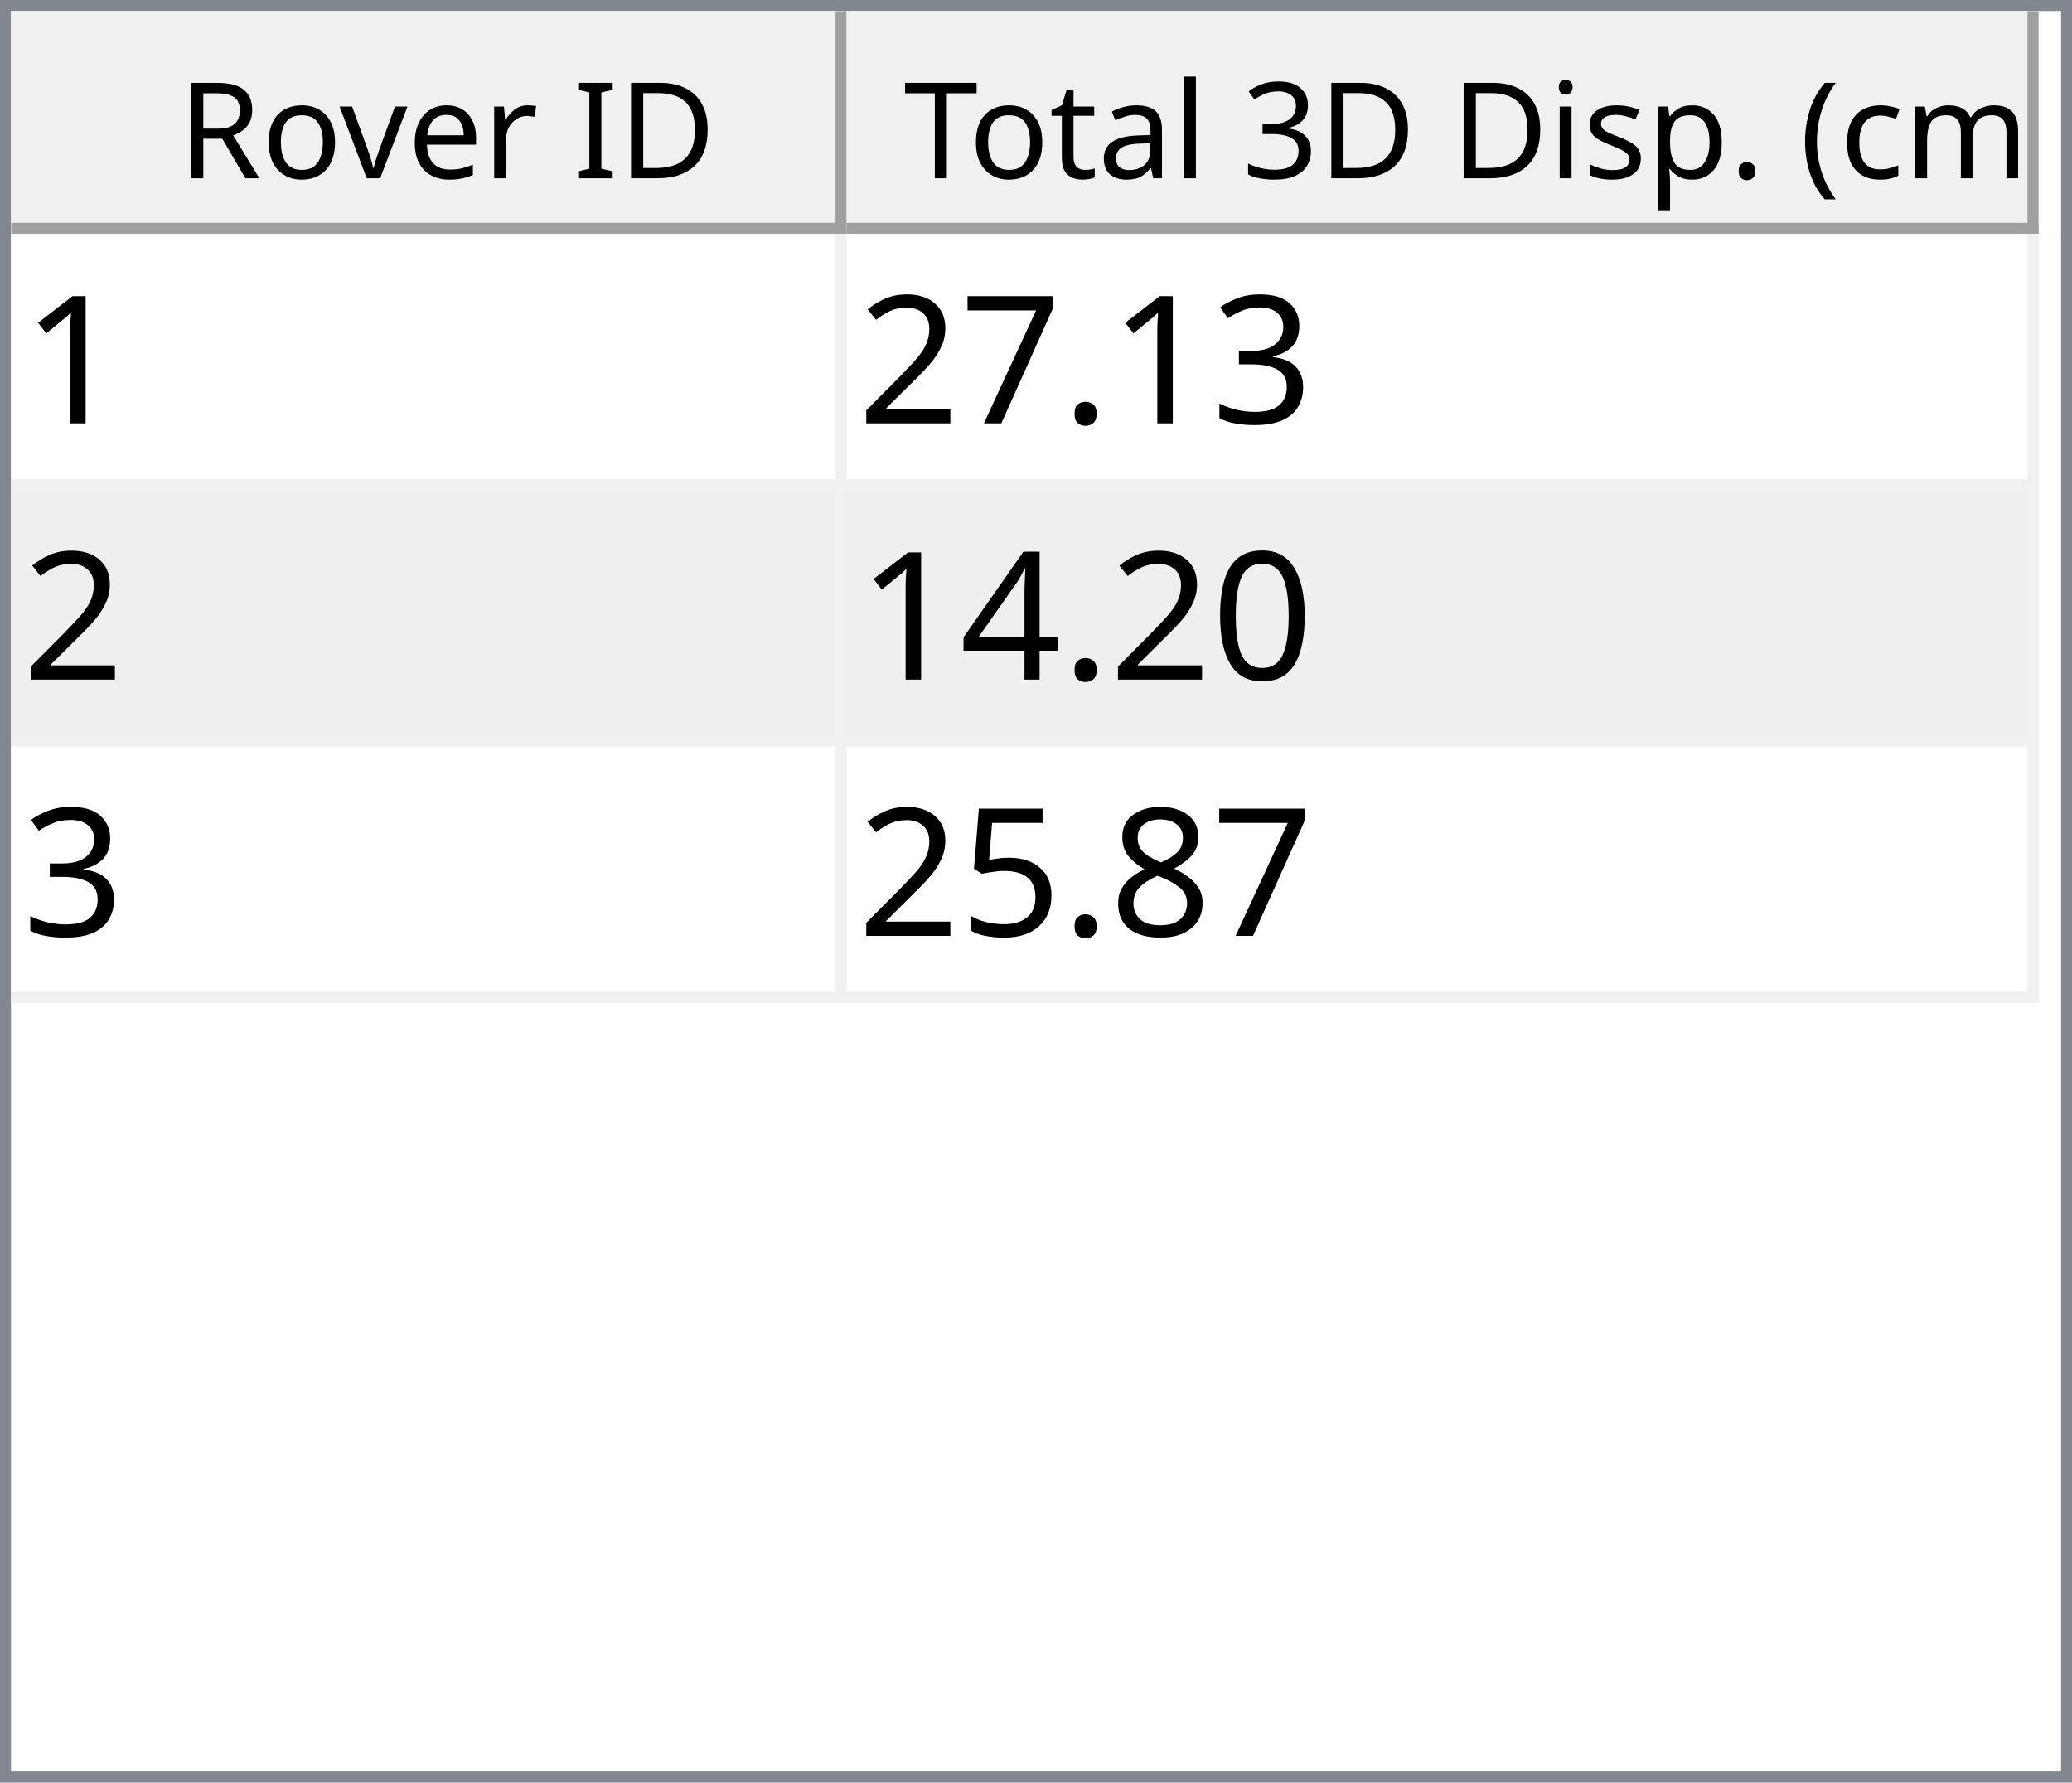
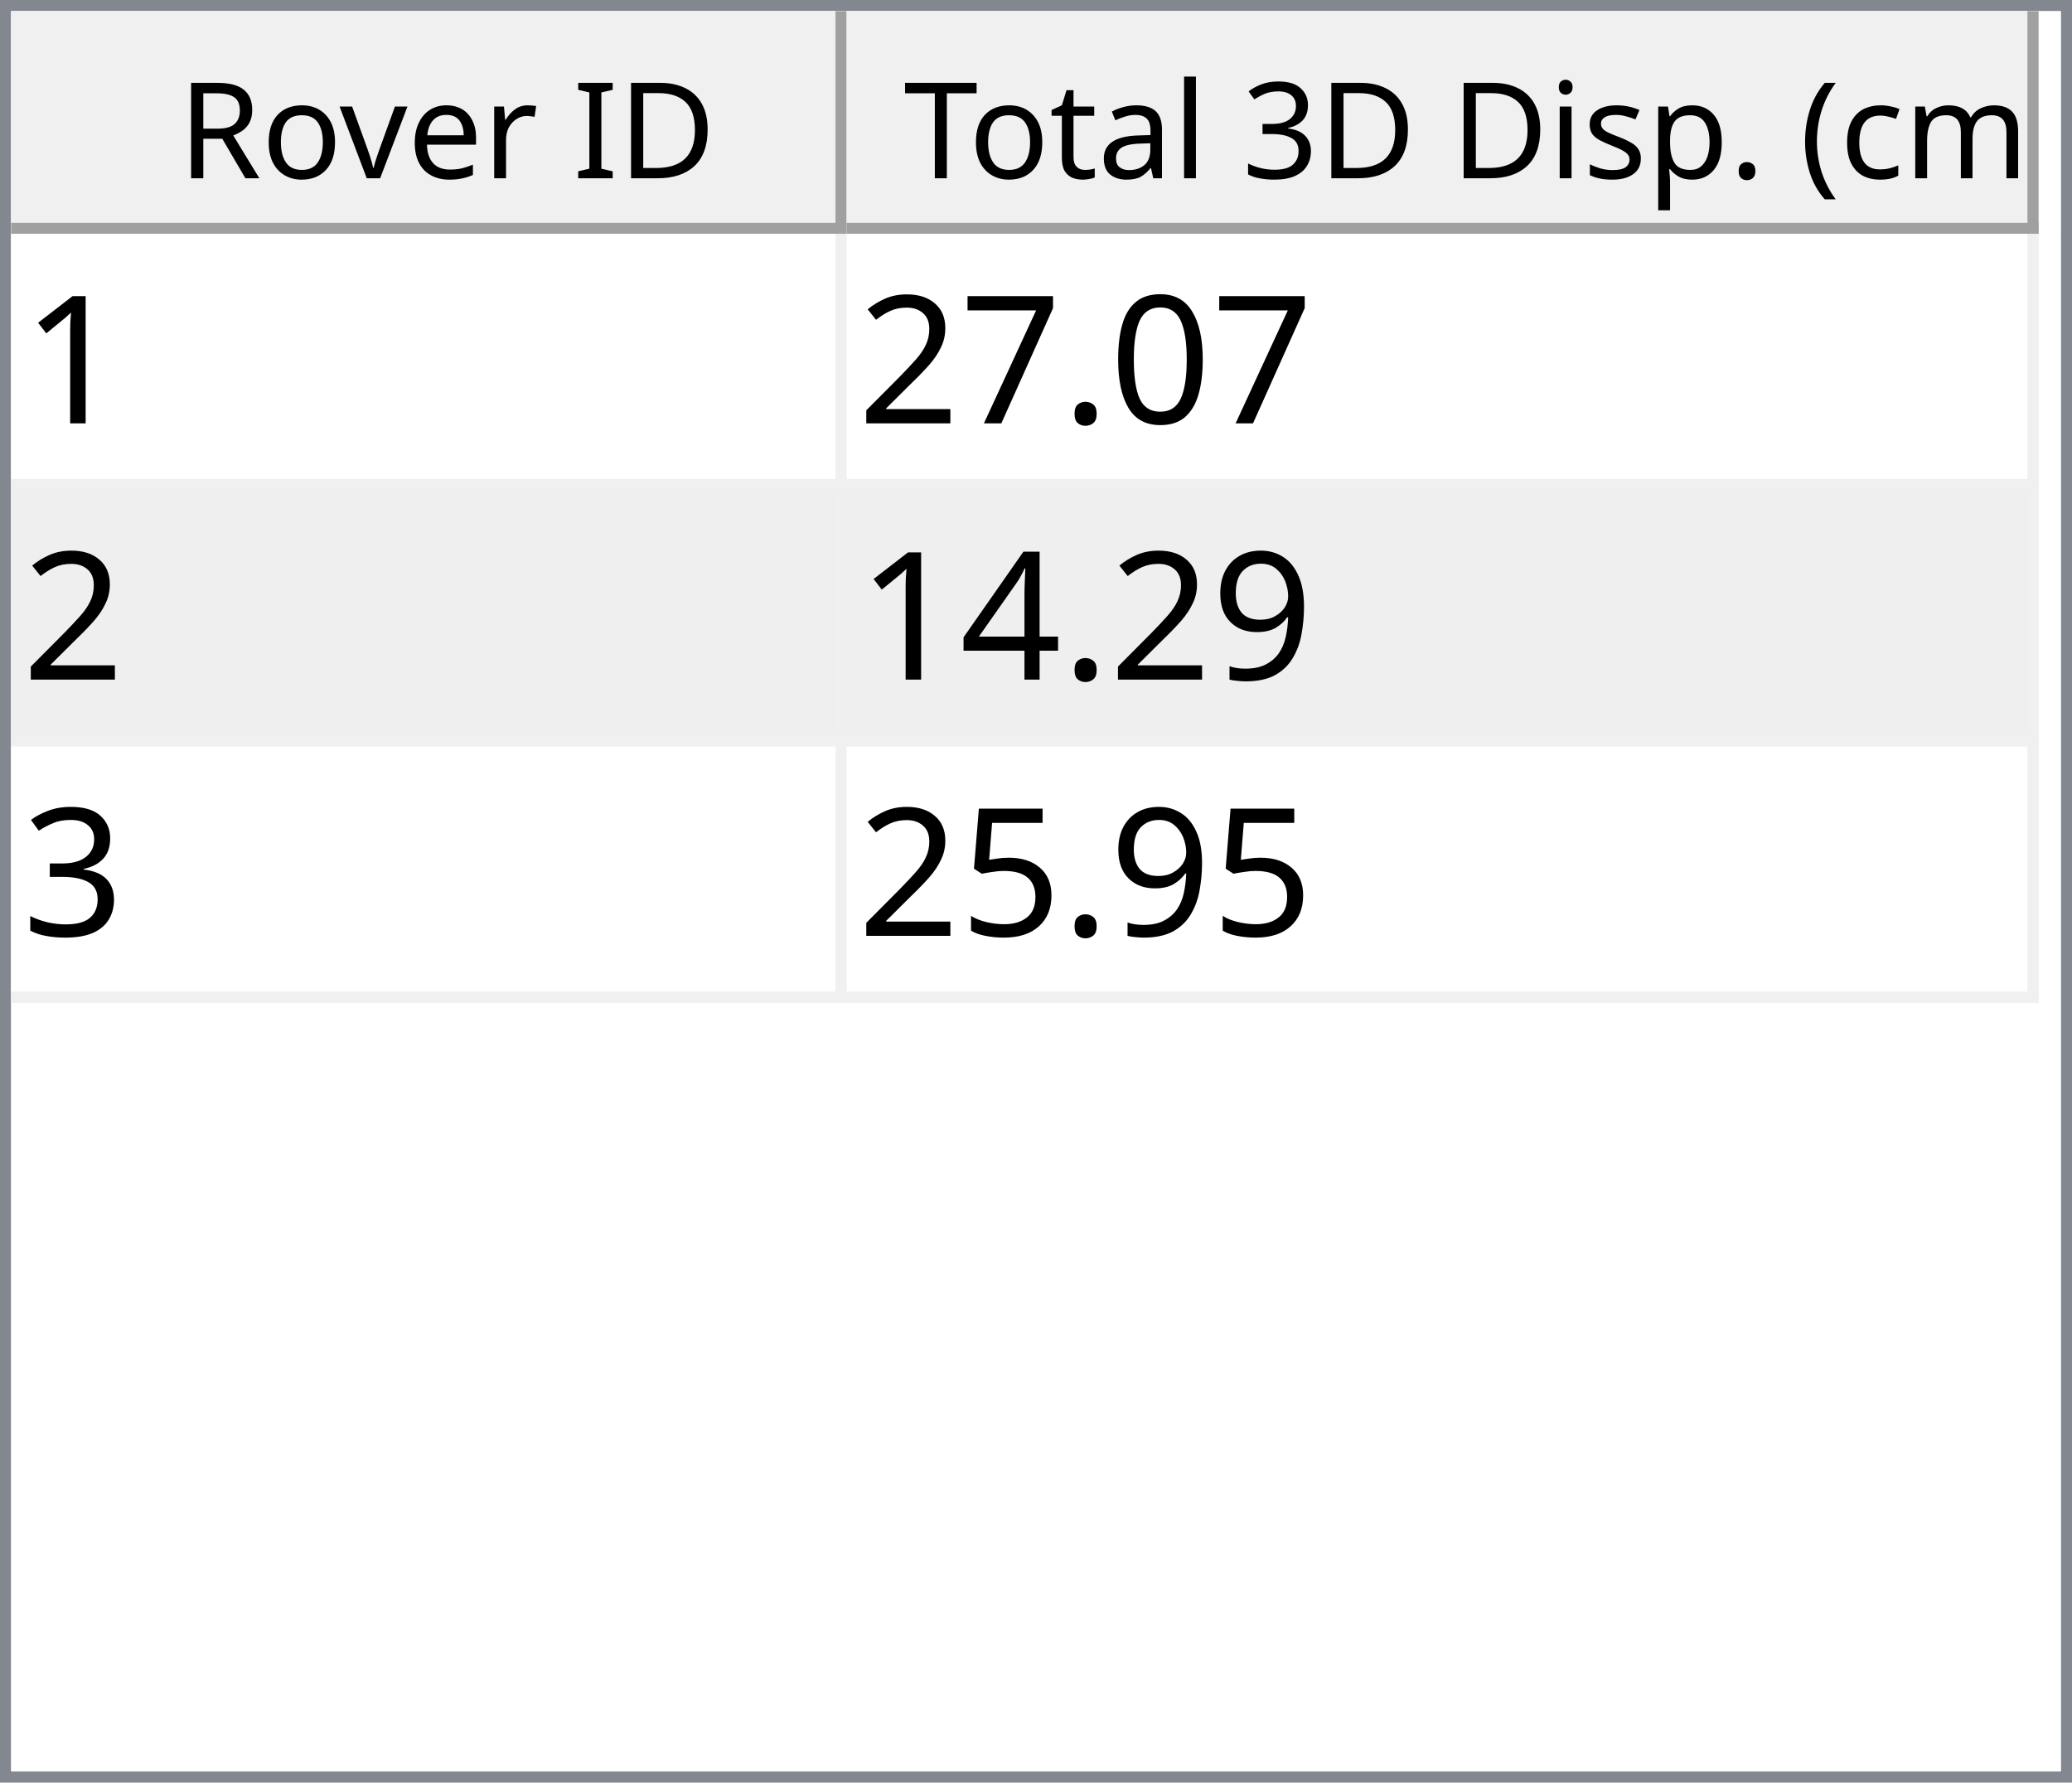
<svg xmlns="http://www.w3.org/2000/svg" style="fill-opacity:1; color-rendering:auto; color-interpolation:auto; text-rendering:auto; stroke:black; stroke-linecap:square; stroke-miterlimit:10; shape-rendering:auto; stroke-opacity:1; fill:black; stroke-dasharray:none; font-weight:normal; stroke-width:1; font-family:'Dialog'; font-style:normal; stroke-linejoin:miter; font-size:12px; stroke-dashoffset:0; image-rendering:auto;" width="186" height="160">
  <defs id="genericDefs" />
  <g>
    <defs id="defs1">
      <clipPath clipPathUnits="userSpaceOnUse" id="clipPath1">
        <path d="M0 0 L186 0 L186 160 L0 160 L0 0 Z" />
      </clipPath>
      <clipPath clipPathUnits="userSpaceOnUse" id="clipPath2">
        <path d="M0 0 L0 160 L186 160 L186 0 Z" />
      </clipPath>
      <clipPath clipPathUnits="userSpaceOnUse" id="clipPath3">
        <path d="M0 0 L0 20 L184 20 L184 0 Z" />
      </clipPath>
      <clipPath clipPathUnits="userSpaceOnUse" id="clipPath4">
        <path d="M0 0 L0 20 L75 20 L75 0 Z" />
      </clipPath>
      <clipPath clipPathUnits="userSpaceOnUse" id="clipPath5">
        <path d="M1 1 L1 19 L74 19 L74 1 Z" />
      </clipPath>
      <clipPath clipPathUnits="userSpaceOnUse" id="clipPath6">
        <path d="M0 0 L0 18 L73 18 L73 0 Z" />
      </clipPath>
      <clipPath clipPathUnits="userSpaceOnUse" id="clipPath7">
        <path d="M-0.5 -0.5 L-0.5 19.5 L74.5 19.5 L74.5 -0.5 Z" />
      </clipPath>
      <clipPath clipPathUnits="userSpaceOnUse" id="clipPath8">
        <path d="M0 0 L0 20 L107 20 L107 0 Z" />
      </clipPath>
      <clipPath clipPathUnits="userSpaceOnUse" id="clipPath9">
        <path d="M1 1 L1 19 L106 19 L106 1 Z" />
      </clipPath>
      <clipPath clipPathUnits="userSpaceOnUse" id="clipPath10">
        <path d="M0 0 L0 18 L105 18 L105 0 Z" />
      </clipPath>
      <clipPath clipPathUnits="userSpaceOnUse" id="clipPath11">
        <path d="M-0.5 -0.5 L-0.5 19.5 L106.5 19.5 L106.5 -0.5 Z" />
      </clipPath>
      <clipPath clipPathUnits="userSpaceOnUse" id="clipPath12">
        <path d="M0 0 L0 138 L184 138 L184 0 Z" />
      </clipPath>
      <clipPath clipPathUnits="userSpaceOnUse" id="clipPath13">
        <path d="M0 0 L0 69 L182 69 L182 0 Z" />
      </clipPath>
      <clipPath clipPathUnits="userSpaceOnUse" id="clipPath14">
        <path d="M-0.5 -0.5 L-0.5 68.5 L181.5 68.5 L181.5 -0.5 Z" />
      </clipPath>
      <clipPath clipPathUnits="userSpaceOnUse" id="clipPath15">
        <path d="M0 0 L0 22 L74 22 L74 0 Z" />
      </clipPath>
      <clipPath clipPathUnits="userSpaceOnUse" id="clipPath16">
        <path d="M0 0 L0 22 L106 22 L106 0 Z" />
      </clipPath>
      <font horiz-adv-x="64.551" id="font1">
        <font-face ascent="107.91" descent="25.098" units-per-em="100" style="font-style:normal; font-family:Segoe UI; font-weight:normal;" />
        <missing-glyph horiz-adv-x="64.551" d="M8.109 0 L8.109 68.266 L56.453 68.266 L56.453 0 L8.109 0 ZM15.328 7.234 L49.219 7.234 L49.219 61.031 L15.328 61.031 L15.328 7.234 Z" />
        <glyph unicode="D" horiz-adv-x="70.117" d="M9.188 0 L9.188 70.016 L28.516 70.016 Q65.531 70.016 65.531 35.891 Q65.531 19.672 55.25 9.836 Q44.969 0 27.734 0 L9.188 0 ZM17.391 62.594 L17.391 7.422 L27.828 7.422 Q41.609 7.422 49.273 14.797 Q56.938 22.172 56.938 35.688 Q56.938 62.594 28.328 62.594 L17.391 62.594 Z" />
        <glyph unicode="I" horiz-adv-x="26.611" d="M17.391 0 L9.188 0 L9.188 70.016 L17.391 70.016 L17.391 0 Z" />
        <glyph unicode=" " horiz-adv-x="27.393" d="" />
        <glyph unicode="r" horiz-adv-x="34.766" d="M34.188 41.891 Q32.078 43.5 28.125 43.5 Q23 43.5 19.555 38.672 Q16.109 33.844 16.109 25.484 L16.109 0 L8.109 0 L8.109 50 L16.109 50 L16.109 39.703 L16.312 39.703 Q18.016 44.969 21.531 47.922 Q25.047 50.875 29.391 50.875 Q32.516 50.875 34.188 50.203 L34.188 41.891 Z" />
        <glyph unicode="e" horiz-adv-x="52.295" d="M48.297 23 L12.984 23 Q13.188 14.656 17.484 10.109 Q21.781 5.562 29.297 5.562 Q37.75 5.562 44.828 11.141 L44.828 3.609 Q38.234 -1.172 27.391 -1.172 Q16.797 -1.172 10.742 5.641 Q4.688 12.453 4.688 24.812 Q4.688 36.469 11.305 43.82 Q17.922 51.172 27.734 51.172 Q37.547 51.172 42.922 44.828 Q48.297 38.484 48.297 27.203 L48.297 23 ZM40.094 29.781 Q40.047 36.719 36.75 40.578 Q33.453 44.438 27.594 44.438 Q21.922 44.438 17.969 40.383 Q14.016 36.328 13.094 29.781 L40.094 29.781 Z" />
        <glyph unicode="v" horiz-adv-x="47.9" d="M47.406 50 L27.484 0 L19.625 0 L0.688 50 L9.469 50 L22.172 13.672 Q23.578 9.672 23.922 6.688 L24.125 6.688 Q24.609 10.453 25.688 13.484 L38.969 50 L47.406 50 Z" />
        <glyph unicode="o" horiz-adv-x="58.594" d="M29 -1.172 Q17.922 -1.172 11.305 5.836 Q4.688 12.844 4.688 24.422 Q4.688 37.016 11.57 44.094 Q18.453 51.172 30.172 51.172 Q41.359 51.172 47.633 44.289 Q53.906 37.406 53.906 25.203 Q53.906 13.234 47.141 6.031 Q40.375 -1.172 29 -1.172 ZM29.594 44.438 Q21.875 44.438 17.383 39.188 Q12.891 33.938 12.891 24.703 Q12.891 15.828 17.43 10.695 Q21.969 5.562 29.594 5.562 Q37.359 5.562 41.531 10.594 Q45.703 15.625 45.703 24.906 Q45.703 34.281 41.531 39.359 Q37.359 44.438 29.594 44.438 Z" />
        <glyph unicode="R" horiz-adv-x="59.814" d="M59.375 0 L49.609 0 L37.891 19.625 Q36.281 22.359 34.766 24.289 Q33.25 26.219 31.664 27.438 Q30.078 28.656 28.25 29.219 Q26.422 29.781 24.125 29.781 L17.391 29.781 L17.391 0 L9.188 0 L9.188 70.016 L30.078 70.016 Q34.672 70.016 38.555 68.867 Q42.438 67.719 45.289 65.375 Q48.141 63.031 49.758 59.547 Q51.375 56.062 51.375 51.375 Q51.375 47.703 50.273 44.656 Q49.172 41.609 47.148 39.211 Q45.125 36.812 42.266 35.133 Q39.406 33.453 35.844 32.516 L35.844 32.328 Q37.594 31.547 38.891 30.547 Q40.188 29.547 41.359 28.18 Q42.531 26.812 43.68 25.078 Q44.828 23.344 46.234 21.047 L59.375 0 ZM17.391 62.594 L17.391 37.203 L28.516 37.203 Q31.594 37.203 34.203 38.133 Q36.812 39.062 38.719 40.797 Q40.625 42.531 41.703 45.047 Q42.781 47.562 42.781 50.688 Q42.781 56.297 39.141 59.445 Q35.5 62.594 28.609 62.594 L17.391 62.594 Z" />
        <glyph unicode=")" horiz-adv-x="30.176" d="M8.297 -15.922 L1.172 -15.922 Q16.406 2.344 16.406 26.812 Q16.406 51.469 1.078 70.016 L8.297 70.016 Q23.531 52.156 23.531 26.703 Q23.531 1.375 8.297 -15.922 Z" />
        <glyph unicode="m" horiz-adv-x="86.133" d="M79.109 0 L71.094 0 L71.094 28.719 Q71.094 37.016 68.531 40.727 Q65.969 44.438 59.906 44.438 Q54.781 44.438 51.195 39.75 Q47.609 35.062 47.609 28.516 L47.609 0 L39.594 0 L39.594 29.688 Q39.594 44.438 28.219 44.438 Q22.953 44.438 19.531 40.016 Q16.109 35.594 16.109 28.516 L16.109 0 L8.109 0 L8.109 50 L16.109 50 L16.109 42.094 L16.312 42.094 Q21.625 51.172 31.844 51.172 Q36.969 51.172 40.773 48.312 Q44.578 45.453 46 40.828 Q51.562 51.172 62.594 51.172 Q79.109 51.172 79.109 30.812 L79.109 0 Z" />
        <glyph unicode="c" horiz-adv-x="46.191" d="M42.188 2.297 Q36.422 -1.172 28.516 -1.172 Q17.828 -1.172 11.258 5.789 Q4.688 12.75 4.688 23.828 Q4.688 36.188 11.766 43.68 Q18.844 51.172 30.672 51.172 Q37.25 51.172 42.281 48.734 L42.281 40.531 Q36.719 44.438 30.375 44.438 Q22.703 44.438 17.797 38.945 Q12.891 33.453 12.891 24.516 Q12.891 15.719 17.508 10.641 Q22.125 5.562 29.891 5.562 Q36.422 5.562 42.188 9.906 L42.188 2.297 Z" />
        <glyph unicode="(" horiz-adv-x="30.176" d="M29.109 -15.922 L21.969 -15.922 Q6.844 1.375 6.844 26.703 Q6.844 52.156 21.969 70.016 L29.203 70.016 Q13.875 51.469 13.875 26.812 Q13.875 2.344 29.109 -15.922 Z" />
        <glyph unicode="." horiz-adv-x="21.68" d="M10.891 -1.078 Q8.641 -1.078 7.055 0.539 Q5.469 2.156 5.469 4.391 Q5.469 6.641 7.055 8.273 Q8.641 9.906 10.891 9.906 Q13.188 9.906 14.797 8.273 Q16.406 6.641 16.406 4.391 Q16.406 2.156 14.797 0.539 Q13.188 -1.078 10.891 -1.078 Z" />
        <glyph unicode="p" horiz-adv-x="58.789" d="M16.312 7.234 L16.109 7.234 L16.109 -23 L8.109 -23 L8.109 50 L16.109 50 L16.109 41.219 L16.312 41.219 Q22.219 51.172 33.594 51.172 Q43.266 51.172 48.688 44.461 Q54.109 37.75 54.109 26.469 Q54.109 13.922 48 6.375 Q41.891 -1.172 31.297 -1.172 Q21.578 -1.172 16.312 7.234 ZM16.109 27.391 L16.109 20.406 Q16.109 14.203 20.141 9.883 Q24.172 5.562 30.375 5.562 Q37.641 5.562 41.773 11.133 Q45.906 16.703 45.906 26.609 Q45.906 34.969 42.047 39.703 Q38.188 44.438 31.594 44.438 Q24.609 44.438 20.359 39.578 Q16.109 34.719 16.109 27.391 Z" />
        <glyph unicode="s" horiz-adv-x="42.432" d="M5.078 1.812 L5.078 10.406 Q11.625 5.562 19.484 5.562 Q30.031 5.562 30.031 12.594 Q30.031 14.594 29.125 15.992 Q28.219 17.391 26.68 18.461 Q25.141 19.531 23.07 20.383 Q21 21.234 18.609 22.172 Q15.281 23.484 12.766 24.828 Q10.25 26.172 8.57 27.859 Q6.891 29.547 6.031 31.695 Q5.172 33.844 5.172 36.719 Q5.172 40.234 6.789 42.945 Q8.406 45.656 11.086 47.484 Q13.766 49.312 17.211 50.242 Q20.656 51.172 24.312 51.172 Q30.812 51.172 35.938 48.922 L35.938 40.828 Q30.422 44.438 23.25 44.438 Q21 44.438 19.195 43.922 Q17.391 43.406 16.094 42.477 Q14.797 41.547 14.086 40.258 Q13.375 38.969 13.375 37.406 Q13.375 35.453 14.086 34.133 Q14.797 32.812 16.164 31.789 Q17.531 30.766 19.484 29.938 Q21.438 29.109 23.922 28.125 Q27.25 26.859 29.883 25.516 Q32.516 24.172 34.375 22.484 Q36.234 20.797 37.234 18.602 Q38.234 16.406 38.234 13.375 Q38.234 9.672 36.602 6.938 Q34.969 4.203 32.234 2.398 Q29.5 0.594 25.93 -0.289 Q22.359 -1.172 18.453 -1.172 Q10.75 -1.172 5.078 1.812 Z" />
        <glyph unicode="i" horiz-adv-x="24.219" d="M12.203 62.703 Q10.062 62.703 8.547 64.164 Q7.031 65.625 7.031 67.875 Q7.031 70.125 8.547 71.609 Q10.062 73.094 12.203 73.094 Q14.406 73.094 15.945 71.609 Q17.484 70.125 17.484 67.875 Q17.484 65.719 15.945 64.211 Q14.406 62.703 12.203 62.703 ZM16.109 0 L8.109 0 L8.109 50 L16.109 50 L16.109 0 Z" />
        <glyph unicode="3" horiz-adv-x="53.906" d="M46.531 19.828 Q46.531 15.094 44.75 11.211 Q42.969 7.328 39.719 4.57 Q36.469 1.812 31.93 0.297 Q27.391 -1.219 21.922 -1.219 Q11.922 -1.219 6 2.594 L6 11.188 Q13.094 5.609 22.219 5.609 Q25.875 5.609 28.828 6.539 Q31.781 7.469 33.906 9.227 Q36.031 10.984 37.18 13.477 Q38.328 15.969 38.328 19.094 Q38.328 32.812 18.797 32.812 L12.984 32.812 L12.984 39.594 L18.5 39.594 Q35.797 39.594 35.797 52.484 Q35.797 64.406 22.609 64.406 Q15.188 64.406 8.688 59.422 L8.688 67.188 Q15.375 71.188 24.609 71.188 Q29 71.188 32.57 69.969 Q36.141 68.75 38.68 66.555 Q41.219 64.359 42.609 61.281 Q44 58.203 44 54.5 Q44 40.672 30.031 36.719 L30.031 36.531 Q33.594 36.141 36.625 34.797 Q39.656 33.453 41.852 31.305 Q44.047 29.156 45.289 26.25 Q46.531 23.344 46.531 19.828 Z" />
        <glyph unicode="l" horiz-adv-x="24.219" d="M16.109 0 L8.109 0 L8.109 74.031 L16.109 74.031 L16.109 0 Z" />
        <glyph unicode="a" horiz-adv-x="50.879" d="M43.891 0 L35.891 0 L35.891 7.812 L35.688 7.812 Q30.469 -1.172 20.312 -1.172 Q12.844 -1.172 8.617 2.781 Q4.391 6.734 4.391 13.281 Q4.391 27.297 20.906 29.594 L35.891 31.688 Q35.891 44.438 25.594 44.438 Q16.547 44.438 9.281 38.281 L9.281 46.484 Q16.656 51.172 26.266 51.172 Q43.891 51.172 43.891 32.516 L43.891 0 ZM35.891 25.297 L23.828 23.641 Q18.266 22.859 15.43 20.875 Q12.594 18.891 12.594 13.875 Q12.594 10.203 15.211 7.883 Q17.828 5.562 22.172 5.562 Q28.125 5.562 32.008 9.742 Q35.891 13.922 35.891 20.312 L35.891 25.297 Z" />
        <glyph unicode="t" horiz-adv-x="33.887" d="M31.297 0.484 Q28.469 -1.078 23.828 -1.078 Q10.688 -1.078 10.688 13.578 L10.688 43.172 L2.094 43.172 L2.094 50 L10.688 50 L10.688 62.203 L18.703 64.797 L18.703 50 L31.297 50 L31.297 43.172 L18.703 43.172 L18.703 14.984 Q18.703 9.969 20.414 7.82 Q22.125 5.672 26.078 5.672 Q29.109 5.672 31.297 7.328 L31.297 0.484 Z" />
        <glyph unicode="T" horiz-adv-x="52.393" d="M50.594 62.594 L30.375 62.594 L30.375 0 L22.172 0 L22.172 62.594 L2 62.594 L2 70.016 L50.594 70.016 L50.594 62.594 Z" />
      </font>
      <font horiz-adv-x="75.0" id="font2">
        <font-face ascent="100.537" descent="21.973" units-per-em="100" style="font-style:normal; font-family:sans-serif; font-weight:normal;" />
        <missing-glyph horiz-adv-x="75.0" d="M12.5 0 L12.5 62.5 L62.5 62.5 L62.5 0 L12.5 0 ZM14.062 1.562 L60.938 1.562 L60.938 60.938 L14.062 60.938 L14.062 1.562 Z" />
        <glyph unicode="1" horiz-adv-x="55.615" d="M37.25 0 L28.469 0 L28.469 56 Q25.297 52.984 20.141 49.953 Q14.984 46.922 10.891 45.406 L10.891 53.906 Q18.266 57.375 23.781 62.305 Q29.297 67.234 31.594 71.875 L37.25 71.875 L37.25 0 Z" />
-         <glyph unicode="3" horiz-adv-x="55.615" d="M4.203 18.891 L12.984 20.062 Q14.5 12.594 18.141 9.297 Q21.781 6 27 6 Q33.203 6 37.477 10.297 Q41.75 14.594 41.75 20.953 Q41.75 27 37.797 30.93 Q33.844 34.859 27.734 34.859 Q25.25 34.859 21.531 33.891 L22.516 41.609 Q23.391 41.5 23.922 41.5 Q29.547 41.5 34.039 44.43 Q38.531 47.359 38.531 53.469 Q38.531 58.297 35.258 61.477 Q31.984 64.656 26.812 64.656 Q21.688 64.656 18.266 61.43 Q14.844 58.203 13.875 51.766 L5.078 53.328 Q6.688 62.156 12.398 67.016 Q18.109 71.875 26.609 71.875 Q32.469 71.875 37.398 69.359 Q42.328 66.844 44.945 62.5 Q47.562 58.156 47.562 53.266 Q47.562 48.641 45.07 44.828 Q42.578 41.016 37.703 38.766 Q44.047 37.312 47.562 32.695 Q51.078 28.078 51.078 21.141 Q51.078 11.766 44.242 5.25 Q37.406 -1.266 26.953 -1.266 Q17.531 -1.266 11.305 4.352 Q5.078 9.969 4.203 18.891 Z" />
+         <glyph unicode="0" horiz-adv-x="55.615" d="M4.156 35.297 Q4.156 48 6.766 55.742 Q9.375 63.484 14.523 67.68 Q19.672 71.875 27.484 71.875 Q33.25 71.875 37.594 69.555 Q41.938 67.234 44.773 62.867 Q47.609 58.5 49.219 52.227 Q50.828 45.953 50.828 35.297 Q50.828 22.703 48.242 14.969 Q45.656 7.234 40.508 3.008 Q35.359 -1.219 27.484 -1.219 Q17.141 -1.219 11.234 6.203 Q4.156 15.141 4.156 35.297 ZM13.188 35.297 Q13.188 17.672 17.312 11.836 Q21.438 6 27.484 6 Q33.547 6 37.672 11.859 Q41.797 17.719 41.797 35.297 Q41.797 52.984 37.672 58.789 Q33.547 64.594 27.391 64.594 Q21.344 64.594 17.719 59.469 Q13.188 52.938 13.188 35.297 Z" />
        <glyph unicode="." horiz-adv-x="27.783" d="M9.078 0 L9.078 10.016 L19.094 10.016 L19.094 0 L9.078 0 Z" />
        <glyph unicode="7" horiz-adv-x="55.615" d="M4.734 62.203 L4.734 70.656 L51.078 70.656 L51.078 63.812 Q44.234 56.547 37.523 44.484 Q30.812 32.422 27.156 19.672 Q24.516 10.688 23.781 0 L14.75 0 Q14.891 8.453 18.062 20.414 Q21.234 32.375 27.172 43.484 Q33.109 54.594 39.797 62.203 L4.734 62.203 Z" />
        <glyph unicode="2" horiz-adv-x="55.615" d="M50.344 8.453 L50.344 0 L3.031 0 Q2.938 3.172 4.047 6.109 Q5.859 10.938 9.836 15.625 Q13.812 20.312 21.344 26.469 Q33.016 36.031 37.117 41.625 Q41.219 47.219 41.219 52.203 Q41.219 57.422 37.477 61.008 Q33.734 64.594 27.734 64.594 Q21.391 64.594 17.578 60.789 Q13.766 56.984 13.719 50.25 L4.688 51.172 Q5.609 61.281 11.664 66.578 Q17.719 71.875 27.938 71.875 Q38.234 71.875 44.242 66.164 Q50.25 60.453 50.25 52 Q50.25 47.703 48.492 43.555 Q46.734 39.406 42.656 34.812 Q38.578 30.219 29.109 22.219 Q21.188 15.578 18.945 13.211 Q16.703 10.844 15.234 8.453 L50.344 8.453 Z" />
-         <glyph unicode="0" horiz-adv-x="55.615" d="M4.156 35.297 Q4.156 48 6.766 55.742 Q9.375 63.484 14.523 67.68 Q19.672 71.875 27.484 71.875 Q33.25 71.875 37.594 69.555 Q41.938 67.234 44.773 62.867 Q47.609 58.5 49.219 52.227 Q50.828 45.953 50.828 35.297 Q50.828 22.703 48.242 14.969 Q45.656 7.234 40.508 3.008 Q35.359 -1.219 27.484 -1.219 Q17.141 -1.219 11.234 6.203 Q4.156 15.141 4.156 35.297 ZM13.188 35.297 Q13.188 17.672 17.312 11.836 Q21.438 6 27.484 6 Q33.547 6 37.672 11.859 Q41.797 17.719 41.797 35.297 Q41.797 52.984 37.672 58.789 Q33.547 64.594 27.391 64.594 Q21.344 64.594 17.719 59.469 Q13.188 52.938 13.188 35.297 Z" />
+         <glyph unicode="9" horiz-adv-x="55.615" d="M5.469 16.547 L13.922 17.328 Q14.984 11.375 18.016 8.688 Q21.047 6 25.781 6 Q29.828 6 32.883 7.859 Q35.938 9.719 37.891 12.82 Q39.844 15.922 41.164 21.195 Q42.484 26.469 42.484 31.938 Q42.484 32.516 42.438 33.688 Q39.797 29.5 35.234 26.883 Q30.672 24.266 25.344 24.266 Q16.453 24.266 10.305 30.711 Q4.156 37.156 4.156 47.703 Q4.156 58.594 10.578 65.234 Q17 71.875 26.656 71.875 Q33.641 71.875 39.43 68.117 Q45.219 64.359 48.219 57.398 Q51.219 50.438 51.219 37.25 Q51.219 23.531 48.242 15.406 Q45.266 7.281 39.383 3.031 Q33.5 -1.219 25.594 -1.219 Q17.188 -1.219 11.867 3.445 Q6.547 8.109 5.469 16.547 ZM41.453 48.141 Q41.453 55.719 37.43 60.156 Q33.406 64.594 27.734 64.594 Q21.875 64.594 17.531 59.812 Q13.188 55.031 13.188 47.406 Q13.188 40.578 17.312 36.305 Q21.438 32.031 27.484 32.031 Q33.594 32.031 37.523 36.305 Q41.453 40.578 41.453 48.141 Z" />
        <glyph unicode="4" horiz-adv-x="55.615" d="M32.328 0 L32.328 17.141 L1.266 17.141 L1.266 25.203 L33.938 71.578 L41.109 71.578 L41.109 25.203 L50.781 25.203 L50.781 17.141 L41.109 17.141 L41.109 0 L32.328 0 ZM32.328 25.203 L32.328 57.469 L9.906 25.203 L32.328 25.203 Z" />
-         <glyph unicode="8" horiz-adv-x="55.615" d="M17.672 38.812 Q12.203 40.828 9.57 44.539 Q6.938 48.25 6.938 53.422 Q6.938 61.234 12.555 66.555 Q18.172 71.875 27.484 71.875 Q36.859 71.875 42.578 66.43 Q48.297 60.984 48.297 53.172 Q48.297 48.188 45.68 44.508 Q43.062 40.828 37.75 38.812 Q44.344 36.672 47.781 31.883 Q51.219 27.094 51.219 20.453 Q51.219 11.281 44.727 5.031 Q38.234 -1.219 27.641 -1.219 Q17.047 -1.219 10.547 5.055 Q4.047 11.328 4.047 20.703 Q4.047 27.688 7.594 32.398 Q11.141 37.109 17.672 38.812 ZM15.922 53.719 Q15.922 48.641 19.195 45.414 Q22.469 42.188 27.688 42.188 Q32.766 42.188 36.016 45.383 Q39.266 48.578 39.266 53.219 Q39.266 58.062 35.914 61.359 Q32.562 64.656 27.594 64.656 Q22.562 64.656 19.242 61.43 Q15.922 58.203 15.922 53.719 ZM13.094 20.656 Q13.094 16.891 14.875 13.375 Q16.656 9.859 20.172 7.93 Q23.688 6 27.734 6 Q34.031 6 38.133 10.055 Q42.234 14.109 42.234 20.359 Q42.234 26.703 38.016 30.859 Q33.797 35.016 27.438 35.016 Q21.234 35.016 17.164 30.914 Q13.094 26.812 13.094 20.656 Z" />
+         <glyph unicode="3" horiz-adv-x="55.615" d="M4.203 18.891 L12.984 20.062 Q14.5 12.594 18.141 9.297 Q21.781 6 27 6 Q33.203 6 37.477 10.297 Q41.75 14.594 41.75 20.953 Q41.75 27 37.797 30.93 Q33.844 34.859 27.734 34.859 Q25.25 34.859 21.531 33.891 L22.516 41.609 Q23.391 41.5 23.922 41.5 Q29.547 41.5 34.039 44.43 Q38.531 47.359 38.531 53.469 Q38.531 58.297 35.258 61.477 Q31.984 64.656 26.812 64.656 Q21.688 64.656 18.266 61.43 Q14.844 58.203 13.875 51.766 L5.078 53.328 Q6.688 62.156 12.398 67.016 Q18.109 71.875 26.609 71.875 Q32.469 71.875 37.398 69.359 Q42.328 66.844 44.945 62.5 Q47.562 58.156 47.562 53.266 Q47.562 48.641 45.07 44.828 Q42.578 41.016 37.703 38.766 Q44.047 37.312 47.562 32.695 Q51.078 28.078 51.078 21.141 Q51.078 11.766 44.242 5.25 Q37.406 -1.266 26.953 -1.266 Q17.531 -1.266 11.305 4.352 Q5.078 9.969 4.203 18.891 Z" />
        <glyph unicode="5" horiz-adv-x="55.615" d="M4.156 18.75 L13.375 19.531 Q14.406 12.797 18.141 9.398 Q21.875 6 27.156 6 Q33.5 6 37.891 10.789 Q42.281 15.578 42.281 23.484 Q42.281 31 38.062 35.352 Q33.844 39.703 27 39.703 Q22.75 39.703 19.336 37.773 Q15.922 35.844 13.969 32.766 L5.719 33.844 L12.641 70.609 L48.25 70.609 L48.25 62.203 L19.672 62.203 L15.828 42.969 Q22.266 47.469 29.344 47.469 Q38.719 47.469 45.164 40.969 Q51.609 34.469 51.609 24.266 Q51.609 14.547 45.953 7.469 Q39.062 -1.219 27.156 -1.219 Q17.391 -1.219 11.211 4.25 Q5.031 9.719 4.156 18.75 Z" />
      </font>
    </defs>
    <g style="fill:white; stroke:white;">
      <rect x="0" y="0" width="186" style="clip-path:url(#clipPath1); stroke:none;" height="160" />
    </g>
    <g style="fill:white; text-rendering:optimizeSpeed; color-rendering:optimizeSpeed; image-rendering:optimizeSpeed; shape-rendering:crispEdges; stroke:white; color-interpolation:sRGB;">
      <rect x="0" width="186" height="160" y="0" style="stroke:none;" />
      <path style="stroke:none;" d="M0 160 L186 160 L186 0 L0 0 Z" />
    </g>
    <g style="fill:rgb(240,240,240); font-family:'Segoe UI'; stroke:rgb(240,240,240);">
      <rect x="0" y="0" width="186" style="clip-path:url(#clipPath2); stroke:none;" height="160" />
    </g>
    <g style="fill:rgb(130,135,144); font-family:'Segoe UI'; stroke:rgb(130,135,144);">
      <path d="M0 0 L186 0 L186 160 L0 160 L0 0 ZM1 1 L185 1 L185 159 L1 159 L1 1 Z" style="fill-rule:evenodd; clip-path:url(#clipPath2); stroke:none;" />
    </g>
    <g style="fill:white; font-family:'Segoe UI'; stroke:white;" transform="translate(1,1)">
      <rect x="0" y="0" width="184" style="clip-path:url(#clipPath3); stroke:none;" height="20" />
    </g>
    <g style="fill:rgb(240,240,240); font-family:'Segoe UI'; stroke:rgb(240,240,240);" transform="translate(1,1)">
      <rect x="0" y="0" width="75" style="clip-path:url(#clipPath4); stroke:none;" height="20" />
    </g>
    <g style="font-family:'Segoe UI';" transform="translate(2,2)">
      <text x="14" xml:space="preserve" y="14" style="clip-path:url(#clipPath6); stroke:none;">Rover ID</text>
    </g>
    <g style="fill:rgb(160,160,160); font-family:'Segoe UI'; stroke:rgb(160,160,160); stroke-linejoin:bevel;" transform="translate(1.5,1.5)">
      <line x1="74" x2="74" y1="0" style="fill:none; clip-path:url(#clipPath7);" y2="19" />
    </g>
    <g style="fill:rgb(160,160,160); font-family:'Segoe UI'; stroke:rgb(160,160,160); stroke-linejoin:bevel;" transform="matrix(1,0,0,1,1,1) translate(0.5,0.5)">
      <line x1="0" x2="74" y1="19" style="fill:none; clip-path:url(#clipPath7);" y2="19" />
    </g>
    <g style="fill:rgb(240,240,240); font-family:'Segoe UI'; stroke:rgb(240,240,240);" transform="translate(76,1)">
      <rect x="0" y="0" width="107" style="clip-path:url(#clipPath8); stroke:none;" height="20" />
    </g>
    <g style="font-family:'Segoe UI';" transform="translate(77,2)">
      <text x="1" xml:space="preserve" y="14" style="clip-path:url(#clipPath10); stroke:none;"> Total 3D Disp. (cm)</text>
    </g>
    <g style="fill:rgb(160,160,160); font-family:'Segoe UI'; stroke:rgb(160,160,160); stroke-linejoin:bevel;" transform="translate(76.5,1.5)">
      <line x1="106" x2="106" y1="0" style="fill:none; clip-path:url(#clipPath11);" y2="19" />
    </g>
    <g style="fill:rgb(160,160,160); font-family:'Segoe UI'; stroke:rgb(160,160,160); stroke-linejoin:bevel;" transform="matrix(1,0,0,1,76,1) translate(0.5,0.5)">
      <line x1="0" x2="106" y1="19" style="fill:none; clip-path:url(#clipPath11);" y2="19" />
    </g>
    <g style="fill:white; font-family:'Segoe UI'; stroke:white;" transform="translate(1,21)">
      <rect x="0" y="0" width="184" style="clip-path:url(#clipPath12); stroke:none;" height="138" />
    </g>
    <g style="fill:rgb(240,240,240); font-size:16px; font-family:sans-serif; stroke:rgb(240,240,240);" transform="translate(1,21)">
      <rect x="0" y="0" width="182" style="clip-path:url(#clipPath13); stroke:none;" height="69" />
      <line transform="translate(0.5,0.5)" x1="0" x2="181" y1="22" style="clip-path:url(#clipPath14); fill:none; stroke-linejoin:bevel;" y2="22" />
    </g>
    <g transform="matrix(1,0,0,1,1,21) translate(0.5,0.5)" style="fill:rgb(240,240,240); font-size:16px; font-family:sans-serif; stroke:rgb(240,240,240); stroke-linejoin:bevel;">
      <line x1="0" x2="181" y1="45" style="fill:none; clip-path:url(#clipPath14);" y2="45" />
    </g>
    <g transform="matrix(1,0,0,1,1,21) translate(0.5,0.5)" style="fill:rgb(240,240,240); font-size:16px; font-family:sans-serif; stroke:rgb(240,240,240); stroke-linejoin:bevel;">
      <line x1="0" x2="181" y1="68" style="fill:none; clip-path:url(#clipPath14);" y2="68" />
    </g>
    <g transform="matrix(1,0,0,1,1,21) translate(0.5,0.5)" style="fill:rgb(240,240,240); font-size:16px; font-family:sans-serif; stroke:rgb(240,240,240); stroke-linejoin:bevel;">
      <line x1="74" x2="74" y1="0" style="fill:none; clip-path:url(#clipPath14);" y2="68" />
    </g>
    <g transform="matrix(1,0,0,1,1,21) translate(0.5,0.5)" style="fill:rgb(240,240,240); font-size:16px; font-family:sans-serif; stroke:rgb(240,240,240); stroke-linejoin:bevel;">
      <line x1="181" x2="181" y1="0" style="fill:none; clip-path:url(#clipPath14);" y2="68" />
    </g>
    <g style="fill:white; font-size:16px; font-family:sans-serif; stroke:white;" transform="matrix(1,0,0,1,1,21)">
      <rect x="0" y="0" width="74" style="clip-path:url(#clipPath15); stroke:none;" height="22" />
      <text x="1" y="17" style="fill:black; clip-path:url(#clipPath15); stroke:none;" xml:space="preserve">1</text>
    </g>
    <g style="fill:white; font-size:16px; font-family:sans-serif; stroke:white;" transform="matrix(1,0,0,1,1,21) translate(75,0)">
      <rect x="0" y="0" width="106" style="clip-path:url(#clipPath16); stroke:none;" height="22" />
-       <text x="1" y="17" style="fill:black; clip-path:url(#clipPath16); stroke:none;" xml:space="preserve">27.13</text>
+       <text x="1" y="17" style="fill:black; clip-path:url(#clipPath16); stroke:none;" xml:space="preserve">27.07</text>
    </g>
    <g style="fill:rgb(239,239,239); font-size:16px; font-family:sans-serif; stroke:rgb(239,239,239);" transform="matrix(1,0,0,1,1,21) translate(0,23)">
      <rect x="0" y="0" width="74" style="clip-path:url(#clipPath15); stroke:none;" height="22" />
      <text x="1" y="17" style="fill:black; clip-path:url(#clipPath15); stroke:none;" xml:space="preserve">2</text>
    </g>
    <g style="fill:rgb(239,239,239); font-size:16px; font-family:sans-serif; stroke:rgb(239,239,239);" transform="matrix(1,0,0,1,1,21) translate(75,23)">
      <rect x="0" y="0" width="106" style="clip-path:url(#clipPath16); stroke:none;" height="22" />
-       <text x="1" y="17" style="fill:black; clip-path:url(#clipPath16); stroke:none;" xml:space="preserve">14.20</text>
+       <text x="1" y="17" style="fill:black; clip-path:url(#clipPath16); stroke:none;" xml:space="preserve">14.29</text>
    </g>
    <g style="fill:white; font-size:16px; font-family:sans-serif; stroke:white;" transform="matrix(1,0,0,1,1,21) translate(0,46)">
      <rect x="0" y="0" width="74" style="clip-path:url(#clipPath15); stroke:none;" height="22" />
      <text x="1" y="17" style="fill:black; clip-path:url(#clipPath15); stroke:none;" xml:space="preserve">3</text>
    </g>
    <g style="fill:white; font-size:16px; font-family:sans-serif; stroke:white;" transform="matrix(1,0,0,1,1,21) translate(75,46)">
      <rect x="0" y="0" width="106" style="clip-path:url(#clipPath16); stroke:none;" height="22" />
-       <text x="1" y="17" style="fill:black; clip-path:url(#clipPath16); stroke:none;" xml:space="preserve">25.87</text>
+       <text x="1" y="17" style="fill:black; clip-path:url(#clipPath16); stroke:none;" xml:space="preserve">25.95</text>
    </g>
  </g>
</svg>
